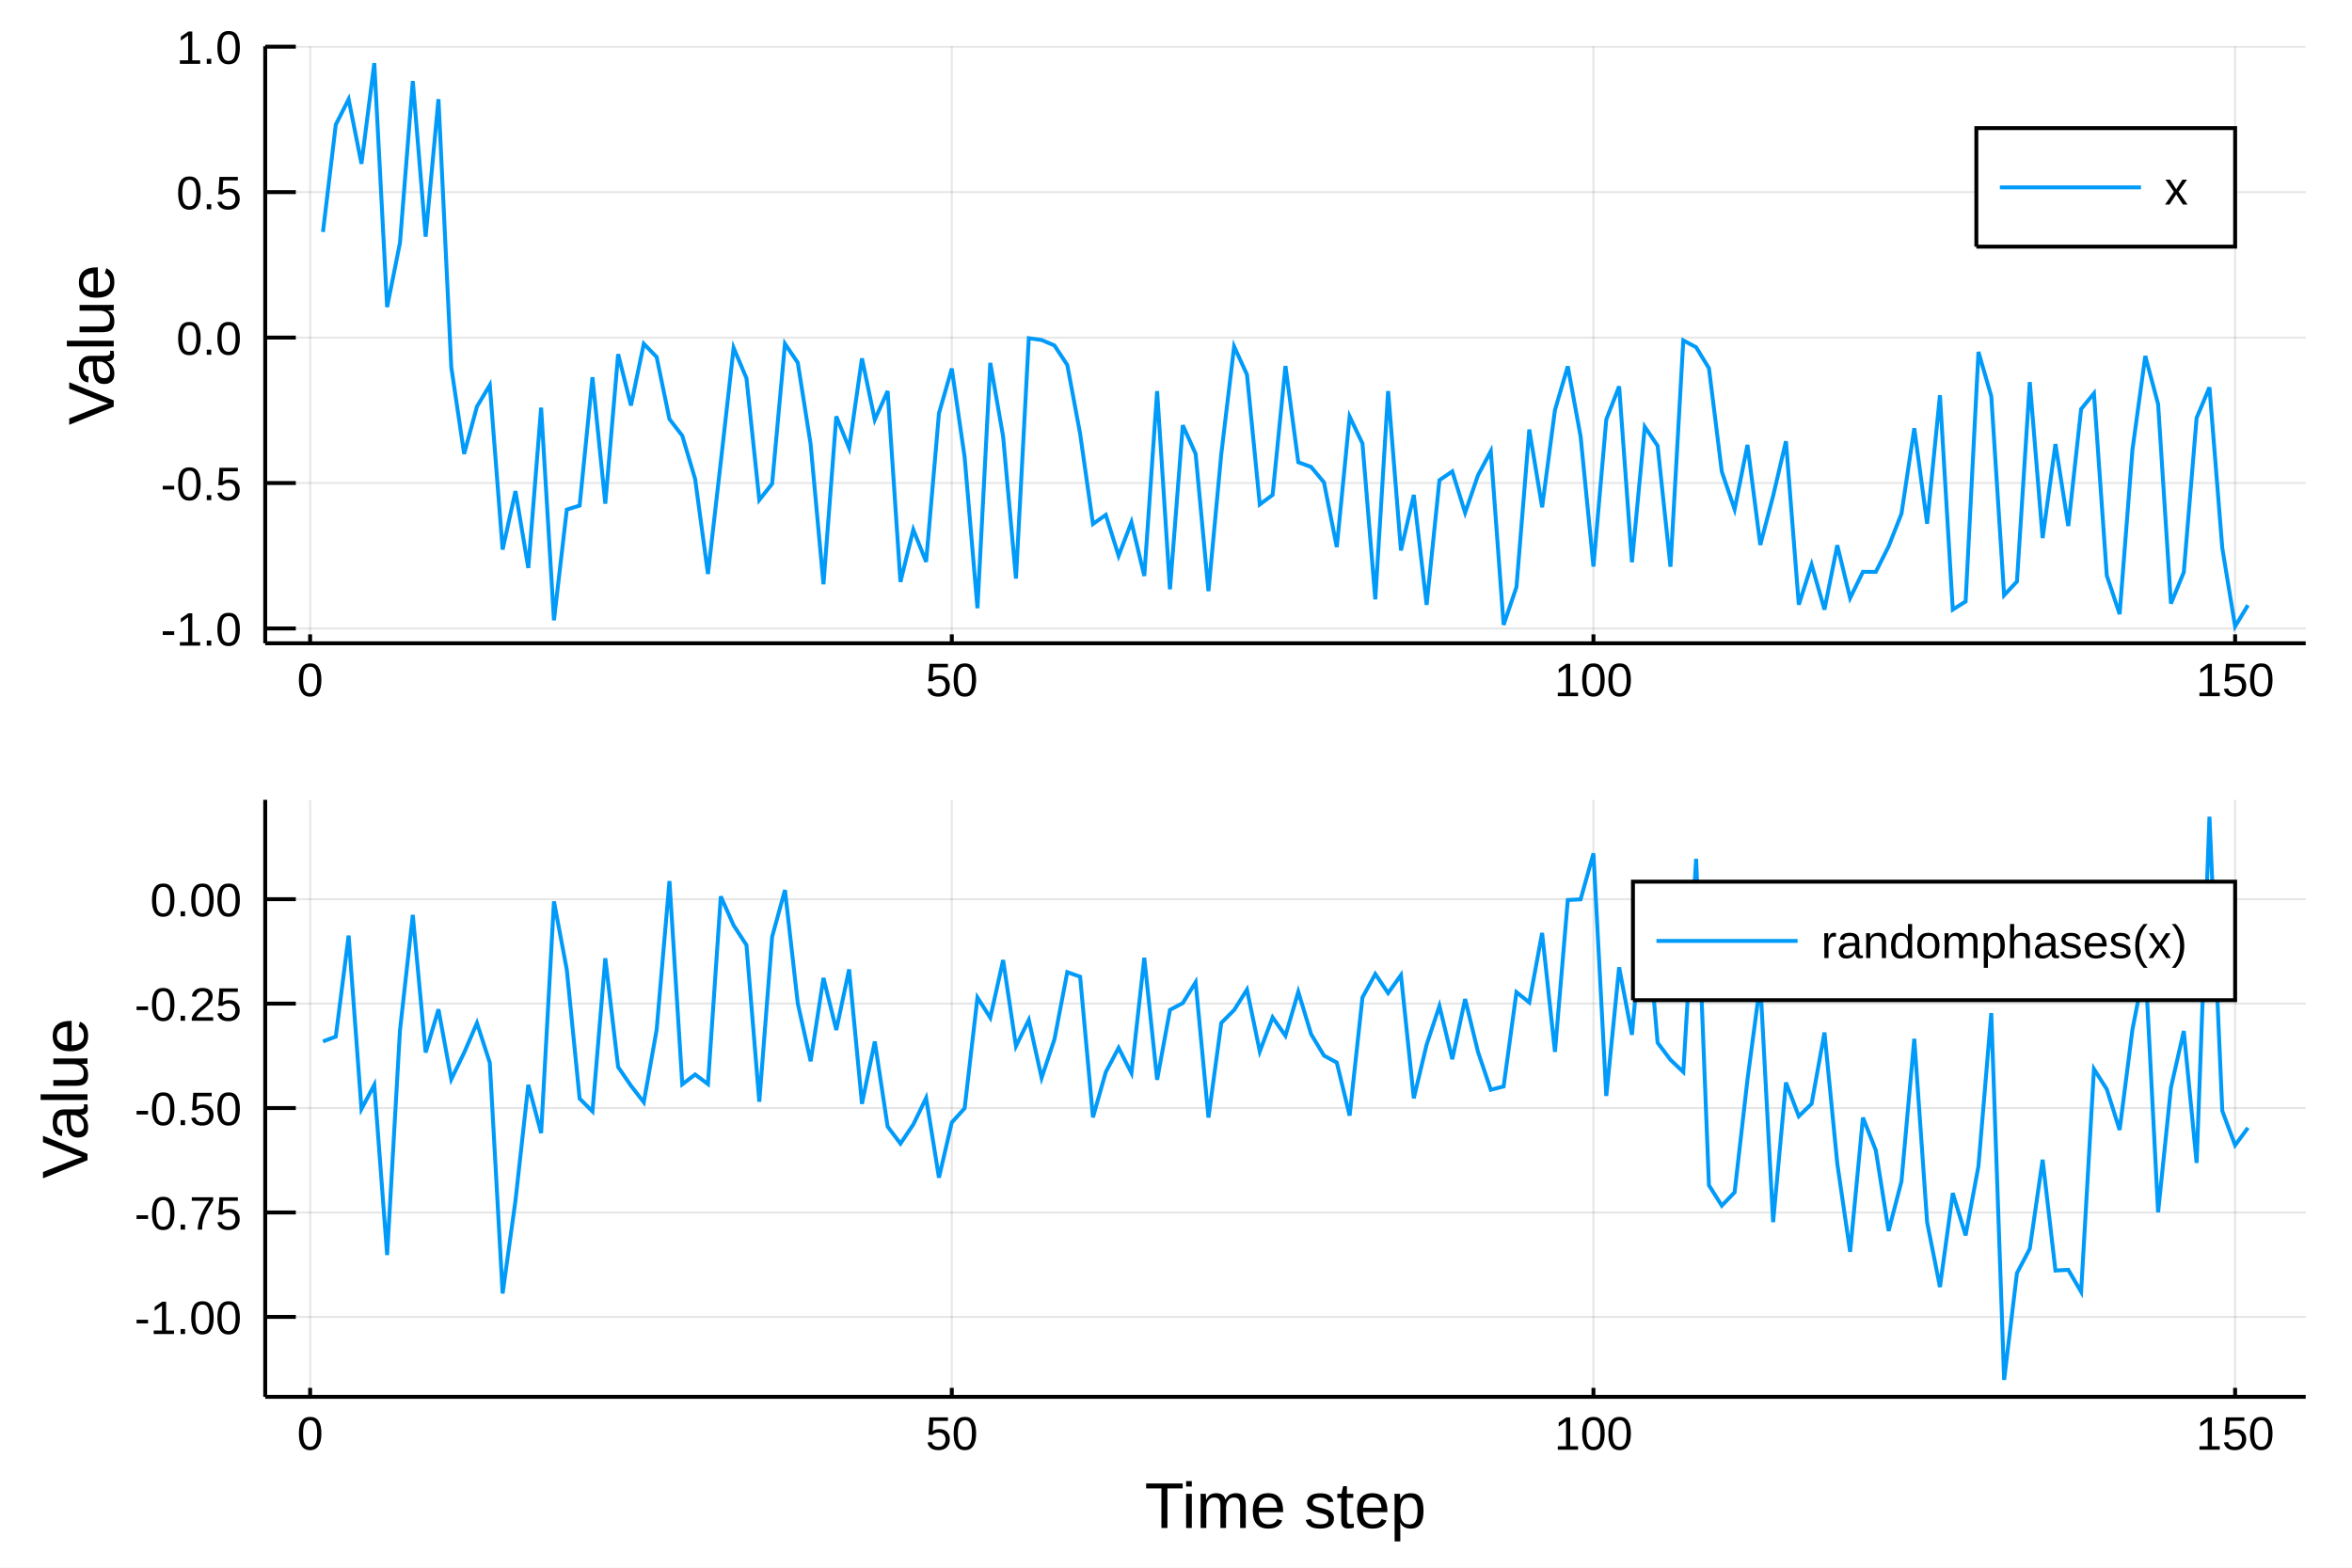
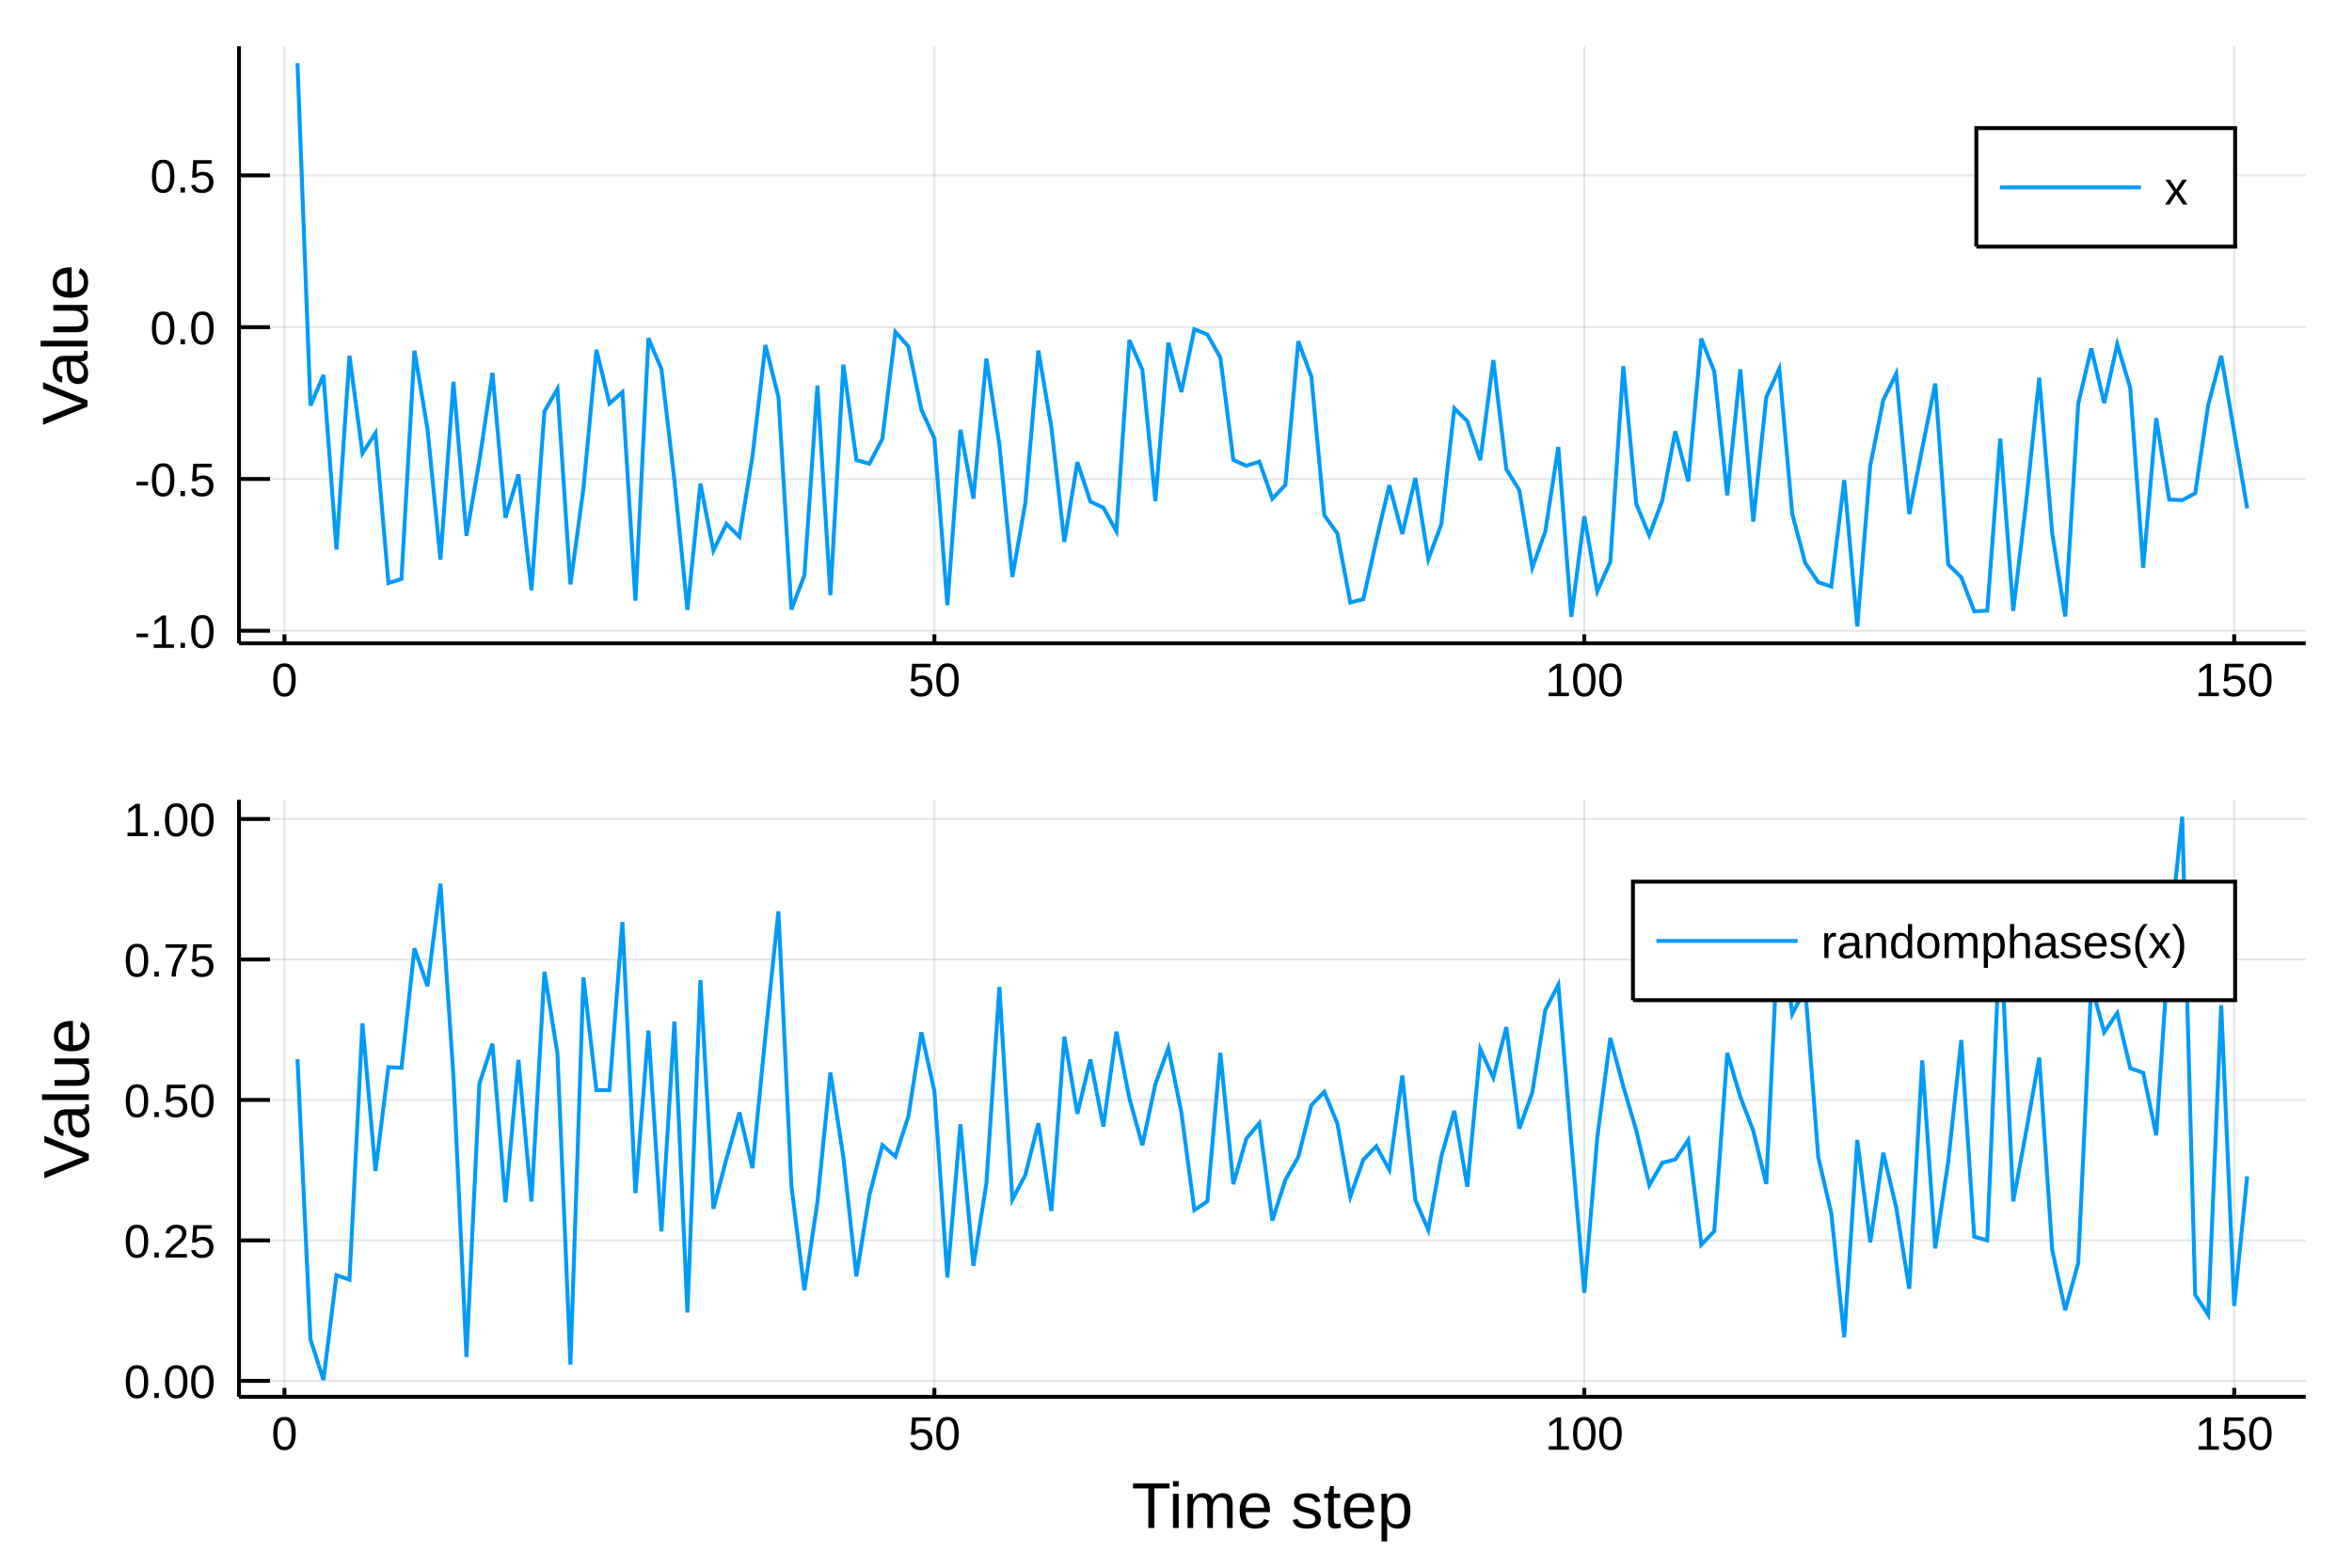
<svg xmlns="http://www.w3.org/2000/svg" width="600" height="400" viewBox="0 0 2400 1600">
  <defs>
-     <clipPath id="clip0300">
+     <clipPath id="clip2800">
      <rect x="0" y="0" width="2400" height="1600" />
    </clipPath>
  </defs>
-   <path clip-path="url(#clip0300)" d=" M0 1600 L2400 1600 L2400 0 L0 0  Z   " fill="#ffffff" fill-rule="evenodd" fill-opacity="1" />
+   <path clip-path="url(#clip2800)" d=" M0 1600 L2400 1600 L2400 0 L0 0  Z   " fill="#ffffff" fill-rule="evenodd" fill-opacity="1" />
  <defs>
-     <clipPath id="clip0301">
+     <clipPath id="clip2801">
      <rect x="480" y="0" width="1681" height="1600" />
    </clipPath>
  </defs>
-   <path clip-path="url(#clip0300)" d=" M270.627 656.547 L2352.76 656.547 L2352.76 47.244 L270.627 47.244  Z   " fill="#ffffff" fill-rule="evenodd" fill-opacity="1" />
+   <path clip-path="url(#clip2800)" d=" M243.864 656.547 L2352.76 656.547 L2352.76 47.244 L243.864 47.244  Z   " fill="#ffffff" fill-rule="evenodd" fill-opacity="1" />
  <defs>
-     <clipPath id="clip0302">
-       <rect x="270" y="47" width="2083" height="610" />
+     <clipPath id="clip2802">
+       <rect x="243" y="47" width="2110" height="610" />
    </clipPath>
  </defs>
-   <polyline clip-path="url(#clip0302)" style="stroke:#000000; stroke-width:2; stroke-opacity:0.1; fill:none" points="   316.46,656.547 316.46,47.244    " />
-   <polyline clip-path="url(#clip0302)" style="stroke:#000000; stroke-width:2; stroke-opacity:0.1; fill:none" points="   971.217,656.547 971.217,47.244    " />
-   <polyline clip-path="url(#clip0302)" style="stroke:#000000; stroke-width:2; stroke-opacity:0.1; fill:none" points="   1625.97,656.547 1625.97,47.244    " />
-   <polyline clip-path="url(#clip0302)" style="stroke:#000000; stroke-width:2; stroke-opacity:0.1; fill:none" points="   2280.73,656.547 2280.73,47.244    " />
-   <polyline clip-path="url(#clip0302)" style="stroke:#000000; stroke-width:2; stroke-opacity:0.1; fill:none" points="   270.627,641.427 2352.76,641.427    " />
-   <polyline clip-path="url(#clip0302)" style="stroke:#000000; stroke-width:2; stroke-opacity:0.1; fill:none" points="   270.627,492.981 2352.76,492.981    " />
-   <polyline clip-path="url(#clip0302)" style="stroke:#000000; stroke-width:2; stroke-opacity:0.1; fill:none" points="   270.627,344.535 2352.76,344.535    " />
-   <polyline clip-path="url(#clip0302)" style="stroke:#000000; stroke-width:2; stroke-opacity:0.1; fill:none" points="   270.627,196.089 2352.76,196.089    " />
-   <polyline clip-path="url(#clip0302)" style="stroke:#000000; stroke-width:2; stroke-opacity:0.1; fill:none" points="   270.627,47.643 2352.76,47.643    " />
-   <polyline clip-path="url(#clip0300)" style="stroke:#000000; stroke-width:4; stroke-opacity:1; fill:none" points="   270.627,656.547 2352.76,656.547    " />
-   <polyline clip-path="url(#clip0300)" style="stroke:#000000; stroke-width:4; stroke-opacity:1; fill:none" points="   270.627,656.547 270.627,47.244    " />
-   <polyline clip-path="url(#clip0300)" style="stroke:#000000; stroke-width:4; stroke-opacity:1; fill:none" points="   316.46,656.547 316.46,647.407    " />
-   <polyline clip-path="url(#clip0300)" style="stroke:#000000; stroke-width:4; stroke-opacity:1; fill:none" points="   971.217,656.547 971.217,647.407    " />
-   <polyline clip-path="url(#clip0300)" style="stroke:#000000; stroke-width:4; stroke-opacity:1; fill:none" points="   1625.97,656.547 1625.97,647.407    " />
-   <polyline clip-path="url(#clip0300)" style="stroke:#000000; stroke-width:4; stroke-opacity:1; fill:none" points="   2280.73,656.547 2280.73,647.407    " />
-   <polyline clip-path="url(#clip0300)" style="stroke:#000000; stroke-width:4; stroke-opacity:1; fill:none" points="   270.627,641.427 301.858,641.427    " />
-   <polyline clip-path="url(#clip0300)" style="stroke:#000000; stroke-width:4; stroke-opacity:1; fill:none" points="   270.627,492.981 301.858,492.981    " />
-   <polyline clip-path="url(#clip0300)" style="stroke:#000000; stroke-width:4; stroke-opacity:1; fill:none" points="   270.627,344.535 301.858,344.535    " />
-   <polyline clip-path="url(#clip0300)" style="stroke:#000000; stroke-width:4; stroke-opacity:1; fill:none" points="   270.627,196.089 301.858,196.089    " />
-   <polyline clip-path="url(#clip0300)" style="stroke:#000000; stroke-width:4; stroke-opacity:1; fill:none" points="   270.627,47.643 301.858,47.643    " />
-   <g clip-path="url(#clip0300)">
-     <text style="fill:#000000; fill-opacity:1; font-family:Arial,Helvetica Neue,Helvetica,sans-serif; font-size:48px; text-anchor:middle;" transform="rotate(0, 316.46, 710.547)" x="316.46" y="710.547">0</text>
+   <polyline clip-path="url(#clip2802)" style="stroke:#000000; stroke-width:2; stroke-opacity:0.1; fill:none" points="   290.286,656.547 290.286,47.244    " />
+   <polyline clip-path="url(#clip2802)" style="stroke:#000000; stroke-width:2; stroke-opacity:0.1; fill:none" points="   953.46,656.547 953.46,47.244    " />
+   <polyline clip-path="url(#clip2802)" style="stroke:#000000; stroke-width:2; stroke-opacity:0.1; fill:none" points="   1616.63,656.547 1616.63,47.244    " />
+   <polyline clip-path="url(#clip2802)" style="stroke:#000000; stroke-width:2; stroke-opacity:0.1; fill:none" points="   2279.81,656.547 2279.81,47.244    " />
+   <polyline clip-path="url(#clip2802)" style="stroke:#000000; stroke-width:2; stroke-opacity:0.1; fill:none" points="   243.864,643.757 2352.76,643.757    " />
+   <polyline clip-path="url(#clip2802)" style="stroke:#000000; stroke-width:2; stroke-opacity:0.1; fill:none" points="   243.864,488.837 2352.76,488.837    " />
+   <polyline clip-path="url(#clip2802)" style="stroke:#000000; stroke-width:2; stroke-opacity:0.1; fill:none" points="   243.864,333.916 2352.76,333.916    " />
+   <polyline clip-path="url(#clip2802)" style="stroke:#000000; stroke-width:2; stroke-opacity:0.1; fill:none" points="   243.864,178.995 2352.76,178.995    " />
+   <polyline clip-path="url(#clip2800)" style="stroke:#000000; stroke-width:4; stroke-opacity:1; fill:none" points="   243.864,656.547 2352.76,656.547    " />
+   <polyline clip-path="url(#clip2800)" style="stroke:#000000; stroke-width:4; stroke-opacity:1; fill:none" points="   243.864,656.547 243.864,47.244    " />
+   <polyline clip-path="url(#clip2800)" style="stroke:#000000; stroke-width:4; stroke-opacity:1; fill:none" points="   290.286,656.547 290.286,647.407    " />
+   <polyline clip-path="url(#clip2800)" style="stroke:#000000; stroke-width:4; stroke-opacity:1; fill:none" points="   953.46,656.547 953.46,647.407    " />
+   <polyline clip-path="url(#clip2800)" style="stroke:#000000; stroke-width:4; stroke-opacity:1; fill:none" points="   1616.63,656.547 1616.63,647.407    " />
+   <polyline clip-path="url(#clip2800)" style="stroke:#000000; stroke-width:4; stroke-opacity:1; fill:none" points="   2279.81,656.547 2279.81,647.407    " />
+   <polyline clip-path="url(#clip2800)" style="stroke:#000000; stroke-width:4; stroke-opacity:1; fill:none" points="   243.864,643.757 275.498,643.757    " />
+   <polyline clip-path="url(#clip2800)" style="stroke:#000000; stroke-width:4; stroke-opacity:1; fill:none" points="   243.864,488.837 275.498,488.837    " />
+   <polyline clip-path="url(#clip2800)" style="stroke:#000000; stroke-width:4; stroke-opacity:1; fill:none" points="   243.864,333.916 275.498,333.916    " />
+   <polyline clip-path="url(#clip2800)" style="stroke:#000000; stroke-width:4; stroke-opacity:1; fill:none" points="   243.864,178.995 275.498,178.995    " />
+   <g clip-path="url(#clip2800)">
+     <text style="fill:#000000; fill-opacity:1; font-family:Arial,Helvetica Neue,Helvetica,sans-serif; font-size:48px; text-anchor:middle;" transform="rotate(0, 290.286, 710.547)" x="290.286" y="710.547">0</text>
  </g>
-   <g clip-path="url(#clip0300)">
-     <text style="fill:#000000; fill-opacity:1; font-family:Arial,Helvetica Neue,Helvetica,sans-serif; font-size:48px; text-anchor:middle;" transform="rotate(0, 971.217, 710.547)" x="971.217" y="710.547">50</text>
+   <g clip-path="url(#clip2800)">
+     <text style="fill:#000000; fill-opacity:1; font-family:Arial,Helvetica Neue,Helvetica,sans-serif; font-size:48px; text-anchor:middle;" transform="rotate(0, 953.46, 710.547)" x="953.46" y="710.547">50</text>
  </g>
-   <g clip-path="url(#clip0300)">
-     <text style="fill:#000000; fill-opacity:1; font-family:Arial,Helvetica Neue,Helvetica,sans-serif; font-size:48px; text-anchor:middle;" transform="rotate(0, 1625.97, 710.547)" x="1625.97" y="710.547">100</text>
+   <g clip-path="url(#clip2800)">
+     <text style="fill:#000000; fill-opacity:1; font-family:Arial,Helvetica Neue,Helvetica,sans-serif; font-size:48px; text-anchor:middle;" transform="rotate(0, 1616.63, 710.547)" x="1616.63" y="710.547">100</text>
  </g>
-   <g clip-path="url(#clip0300)">
-     <text style="fill:#000000; fill-opacity:1; font-family:Arial,Helvetica Neue,Helvetica,sans-serif; font-size:48px; text-anchor:middle;" transform="rotate(0, 2280.73, 710.547)" x="2280.73" y="710.547">150</text>
+   <g clip-path="url(#clip2800)">
+     <text style="fill:#000000; fill-opacity:1; font-family:Arial,Helvetica Neue,Helvetica,sans-serif; font-size:48px; text-anchor:middle;" transform="rotate(0, 2279.81, 710.547)" x="2279.81" y="710.547">150</text>
  </g>
-   <g clip-path="url(#clip0300)">
-     <text style="fill:#000000; fill-opacity:1; font-family:Arial,Helvetica Neue,Helvetica,sans-serif; font-size:48px; text-anchor:end;" transform="rotate(0, 246.627, 658.927)" x="246.627" y="658.927">-1.0</text>
+   <g clip-path="url(#clip2800)">
+     <text style="fill:#000000; fill-opacity:1; font-family:Arial,Helvetica Neue,Helvetica,sans-serif; font-size:48px; text-anchor:end;" transform="rotate(0, 219.864, 661.257)" x="219.864" y="661.257">-1.0</text>
  </g>
-   <g clip-path="url(#clip0300)">
-     <text style="fill:#000000; fill-opacity:1; font-family:Arial,Helvetica Neue,Helvetica,sans-serif; font-size:48px; text-anchor:end;" transform="rotate(0, 246.627, 510.481)" x="246.627" y="510.481">-0.5</text>
+   <g clip-path="url(#clip2800)">
+     <text style="fill:#000000; fill-opacity:1; font-family:Arial,Helvetica Neue,Helvetica,sans-serif; font-size:48px; text-anchor:end;" transform="rotate(0, 219.864, 506.337)" x="219.864" y="506.337">-0.5</text>
  </g>
-   <g clip-path="url(#clip0300)">
-     <text style="fill:#000000; fill-opacity:1; font-family:Arial,Helvetica Neue,Helvetica,sans-serif; font-size:48px; text-anchor:end;" transform="rotate(0, 246.627, 362.035)" x="246.627" y="362.035">0.0</text>
+   <g clip-path="url(#clip2800)">
+     <text style="fill:#000000; fill-opacity:1; font-family:Arial,Helvetica Neue,Helvetica,sans-serif; font-size:48px; text-anchor:end;" transform="rotate(0, 219.864, 351.416)" x="219.864" y="351.416">0.0</text>
  </g>
-   <g clip-path="url(#clip0300)">
-     <text style="fill:#000000; fill-opacity:1; font-family:Arial,Helvetica Neue,Helvetica,sans-serif; font-size:48px; text-anchor:end;" transform="rotate(0, 246.627, 213.589)" x="246.627" y="213.589">0.5</text>
+   <g clip-path="url(#clip2800)">
+     <text style="fill:#000000; fill-opacity:1; font-family:Arial,Helvetica Neue,Helvetica,sans-serif; font-size:48px; text-anchor:end;" transform="rotate(0, 219.864, 196.495)" x="219.864" y="196.495">0.5</text>
  </g>
-   <g clip-path="url(#clip0300)">
-     <text style="fill:#000000; fill-opacity:1; font-family:Arial,Helvetica Neue,Helvetica,sans-serif; font-size:48px; text-anchor:end;" transform="rotate(0, 246.627, 65.1426)" x="246.627" y="65.143">1.0</text>
+   <g clip-path="url(#clip2800)">
+     <text style="fill:#000000; fill-opacity:1; font-family:Arial,Helvetica Neue,Helvetica,sans-serif; font-size:66px; text-anchor:middle;" transform="rotate(-90, 89.2861, 351.895)" x="89.286" y="351.895">Value</text>
  </g>
-   <g clip-path="url(#clip0300)">
-     <text style="fill:#000000; fill-opacity:1; font-family:Arial,Helvetica Neue,Helvetica,sans-serif; font-size:66px; text-anchor:middle;" transform="rotate(-90, 116.048, 351.895)" x="116.048" y="351.895">Value</text>
-   </g>
-   <polyline clip-path="url(#clip0302)" style="stroke:#009af9; stroke-width:4; stroke-opacity:1; fill:none" points="   329.555,236.787 342.65,127.197 355.745,101.28 368.84,167.183 381.935,64.489 395.03,313.411 408.126,247.904 421.221,82.701 434.316,241.549 447.411,101.232    460.506,374.798 473.601,463.272 486.697,414.911 499.792,393.103 512.887,560.914 525.982,501.238 539.077,579.697 552.172,416.044 565.267,633.061 578.363,520.08    591.458,516.012 604.553,385.043 617.648,514.035 630.743,361.478 643.838,413.87 656.934,350.872 670.029,364.352 683.124,427.734 696.219,444.702 709.314,488.882    722.409,585.794 735.504,471.479 748.6,355.007 761.695,386.086 774.79,510.301 787.885,493.697 800.98,350.824 814.075,370.194 827.171,453.401 840.266,596.335    853.361,424.972 866.456,457.348 879.551,365.803 892.646,428.426 905.741,399.104 918.837,593.893 931.932,540.558 945.027,573.431 958.122,421.927 971.217,376.155    984.312,466.569 997.408,620.755 1010.5,370.37 1023.6,445.552 1036.69,590.486 1049.79,345.195 1062.88,347.008 1075.98,352.589 1089.07,372.486 1102.17,442.676    1115.26,534.772 1128.36,525.497 1141.45,567.278 1154.55,532.866 1167.64,587.807 1180.74,399.191 1193.83,601.452 1206.93,434.012 1220.03,463.185 1233.12,603.343    1246.22,463.198 1259.31,353.652 1272.41,382.329 1285.5,514.833 1298.6,505.071 1311.69,373.525 1324.79,471.78 1337.88,476.581 1350.98,492.283 1364.07,558.364    1377.17,425.067 1390.26,452.668 1403.36,611.672 1416.45,399.142 1429.55,561.8 1442.64,505.135 1455.74,617.347 1468.83,490.052 1481.93,481.124 1495.02,523.366    1508.12,485.149 1521.21,460.503 1534.31,637.724 1547.4,599.185 1560.5,438.381 1573.59,517.714 1586.69,418.485 1599.78,373.886 1612.88,445.562 1625.97,578.226    1639.07,428.171 1652.17,394.351 1665.26,573.82 1678.36,435.591 1691.45,454.983 1704.55,578.431 1717.64,347.397 1730.74,354.397 1743.83,375.833 1756.93,481.307    1770.02,519.862 1783.12,454.078 1796.21,556.155 1809.31,506.108 1822.4,450.335 1835.5,617.16 1848.59,576.225 1861.69,622.149 1874.78,556.497 1887.88,610.371    1900.97,583.584 1914.07,583.686 1927.16,557.598 1940.26,524.337 1953.35,437.102 1966.45,534.536 1979.54,403.408 1992.64,622.156 2005.73,613.876 2018.83,359.161    2031.92,404.38 2045.02,607.525 2058.11,593.468 2071.21,389.953 2084.31,549.179 2097.4,453.191 2110.5,536.874 2123.59,417.497 2136.69,401.492 2149.78,587.43    2162.88,626.77 2175.97,459.001 2189.07,363.276 2202.16,412.529 2215.26,616.025 2228.35,584.033 2241.45,426.502 2254.54,395.364 2267.64,559.328 2280.73,639.302    2293.83,617.617    " />
-   <path clip-path="url(#clip0300)" d=" M2016.69 251.724 L2280.76 251.724 L2280.76 130.764 L2016.69 130.764  Z   " fill="#ffffff" fill-rule="evenodd" fill-opacity="1" />
-   <polyline clip-path="url(#clip0300)" style="stroke:#000000; stroke-width:4; stroke-opacity:1; fill:none" points="   2016.69,251.724 2280.76,251.724 2280.76,130.764 2016.69,130.764 2016.69,251.724    " />
-   <polyline clip-path="url(#clip0300)" style="stroke:#009af9; stroke-width:4; stroke-opacity:1; fill:none" points="   2040.69,191.244 2184.69,191.244    " />
-   <g clip-path="url(#clip0300)">
+   <polyline clip-path="url(#clip2802)" style="stroke:#009af9; stroke-width:4; stroke-opacity:1; fill:none" points="   303.55,64.489 316.813,413.953 330.077,382.793 343.34,560.923 356.604,363.084 369.867,462.565 383.131,442.003 396.394,595.12 409.658,590.915 422.921,357.965    436.184,437.623 449.448,571.135 462.711,389.693 475.975,546.857 489.238,469.889 502.502,380.584 515.765,528.504 529.029,484.239 542.292,602.351 555.556,419.848    568.819,396.94 582.083,596.494 595.346,498.558 608.61,357.029 621.873,411.849 635.137,400.267 648.4,613.087 661.663,345.16 674.927,376.687 688.19,490.235    701.454,622.441 714.717,493.627 727.981,561.914 741.244,534.733 754.508,547.819 767.771,466.188 781.035,352.156 794.298,405.102 807.562,622.084 820.825,587.165    834.089,393.466 847.352,607.408 860.616,372.134 873.879,469.538 887.142,473.259 900.406,447.798 913.669,338.739 926.933,353.697 940.196,418.063 953.46,447.545    966.723,617.69 979.987,438.56 993.25,508.952 1006.51,365.953 1019.78,453.814 1033.04,588.832 1046.3,513.05 1059.57,357.685 1072.83,435.988 1086.09,552.962    1099.36,471.654 1112.62,511.923 1125.88,518.128 1139.15,542.215 1152.41,347.044 1165.68,377.524 1178.94,511.366 1192.2,349.681 1205.47,400.08 1218.73,336.036    1231.99,341.409 1245.26,364.864 1258.52,469.442 1271.78,475.376 1285.05,471.141 1298.31,508.978 1311.57,494.996 1324.84,348.258 1338.1,384.327 1351.36,525.964    1364.63,544.407 1377.89,614.919 1391.15,611.562 1404.42,551.547 1417.68,495.134 1430.94,544.952 1444.21,487.837 1457.47,570.674 1470.74,535 1484,416.766    1497.26,429.879 1510.53,469.529 1523.79,367.546 1537.05,478.859 1550.32,500.243 1563.58,579.343 1576.84,542.478 1590.11,456.131 1603.37,629.655 1616.63,526.925    1629.9,603.411 1643.16,573.338 1656.42,373.763 1669.69,514.454 1682.95,546.461 1696.21,510.767 1709.48,440.168 1722.74,491.38 1736,345.557 1749.27,379.259    1762.53,505.519 1775.79,377.044 1789.06,532.351 1802.32,405.351 1815.59,376.453 1828.85,524.605 1842.11,574.618 1855.38,594.278 1868.64,598.628 1881.9,490.041    1895.17,639.302 1908.43,475.24 1921.69,408.369 1934.96,381.331 1948.22,524.669 1961.48,457.675 1974.75,391.409 1988.01,576.064 2001.27,589.141 2014.54,623.917    2027.8,623.311 2041.06,447.625 2054.33,623.487 2067.59,511.8 2080.85,385.459 2094.12,544.404 2107.38,629.251 2120.65,411.928 2133.91,355.641 2147.17,411.39    2160.44,351.424 2173.7,395.84 2186.96,579.496 2200.23,426.836 2213.49,509.807 2226.75,510.514 2240.02,503.395 2253.28,413.329 2266.54,363.197 2279.81,441.341    2293.07,518.946    " />
+   <path clip-path="url(#clip2800)" d=" M2016.69 251.724 L2280.76 251.724 L2280.76 130.764 L2016.69 130.764  Z   " fill="#ffffff" fill-rule="evenodd" fill-opacity="1" />
+   <polyline clip-path="url(#clip2800)" style="stroke:#000000; stroke-width:4; stroke-opacity:1; fill:none" points="   2016.69,251.724 2280.76,251.724 2280.76,130.764 2016.69,130.764 2016.69,251.724    " />
+   <polyline clip-path="url(#clip2800)" style="stroke:#009af9; stroke-width:4; stroke-opacity:1; fill:none" points="   2040.69,191.244 2184.69,191.244    " />
+   <g clip-path="url(#clip2800)">
    <text style="fill:#000000; fill-opacity:1; font-family:Arial,Helvetica Neue,Helvetica,sans-serif; font-size:48px; text-anchor:start;" transform="rotate(0, 2208.69, 208.744)" x="2208.69" y="208.744">x</text>
  </g>
-   <path clip-path="url(#clip0300)" d=" M270.627 1425.62 L2352.76 1425.62 L2352.76 816.316 L270.627 816.316  Z   " fill="#ffffff" fill-rule="evenodd" fill-opacity="1" />
+   <path clip-path="url(#clip2800)" d=" M243.864 1425.62 L2352.76 1425.62 L2352.76 816.316 L243.864 816.316  Z   " fill="#ffffff" fill-rule="evenodd" fill-opacity="1" />
  <defs>
-     <clipPath id="clip0303">
-       <rect x="270" y="816" width="2083" height="610" />
+     <clipPath id="clip2803">
+       <rect x="243" y="816" width="2110" height="610" />
    </clipPath>
  </defs>
-   <polyline clip-path="url(#clip0303)" style="stroke:#000000; stroke-width:2; stroke-opacity:0.1; fill:none" points="   316.46,1425.62 316.46,816.316    " />
-   <polyline clip-path="url(#clip0303)" style="stroke:#000000; stroke-width:2; stroke-opacity:0.1; fill:none" points="   971.217,1425.62 971.217,816.316    " />
-   <polyline clip-path="url(#clip0303)" style="stroke:#000000; stroke-width:2; stroke-opacity:0.1; fill:none" points="   1625.97,1425.62 1625.97,816.316    " />
-   <polyline clip-path="url(#clip0303)" style="stroke:#000000; stroke-width:2; stroke-opacity:0.1; fill:none" points="   2280.73,1425.62 2280.73,816.316    " />
-   <polyline clip-path="url(#clip0303)" style="stroke:#000000; stroke-width:2; stroke-opacity:0.1; fill:none" points="   270.627,1344.04 2352.76,1344.04    " />
-   <polyline clip-path="url(#clip0303)" style="stroke:#000000; stroke-width:2; stroke-opacity:0.1; fill:none" points="   270.627,1237.46 2352.76,1237.46    " />
-   <polyline clip-path="url(#clip0303)" style="stroke:#000000; stroke-width:2; stroke-opacity:0.1; fill:none" points="   270.627,1130.88 2352.76,1130.88    " />
-   <polyline clip-path="url(#clip0303)" style="stroke:#000000; stroke-width:2; stroke-opacity:0.1; fill:none" points="   270.627,1024.3 2352.76,1024.3    " />
-   <polyline clip-path="url(#clip0303)" style="stroke:#000000; stroke-width:2; stroke-opacity:0.1; fill:none" points="   270.627,917.725 2352.76,917.725    " />
-   <polyline clip-path="url(#clip0300)" style="stroke:#000000; stroke-width:4; stroke-opacity:1; fill:none" points="   270.627,1425.62 2352.76,1425.62    " />
-   <polyline clip-path="url(#clip0300)" style="stroke:#000000; stroke-width:4; stroke-opacity:1; fill:none" points="   270.627,1425.62 270.627,816.316    " />
-   <polyline clip-path="url(#clip0300)" style="stroke:#000000; stroke-width:4; stroke-opacity:1; fill:none" points="   316.46,1425.62 316.46,1416.48    " />
-   <polyline clip-path="url(#clip0300)" style="stroke:#000000; stroke-width:4; stroke-opacity:1; fill:none" points="   971.217,1425.62 971.217,1416.48    " />
-   <polyline clip-path="url(#clip0300)" style="stroke:#000000; stroke-width:4; stroke-opacity:1; fill:none" points="   1625.97,1425.62 1625.97,1416.48    " />
-   <polyline clip-path="url(#clip0300)" style="stroke:#000000; stroke-width:4; stroke-opacity:1; fill:none" points="   2280.73,1425.62 2280.73,1416.48    " />
-   <polyline clip-path="url(#clip0300)" style="stroke:#000000; stroke-width:4; stroke-opacity:1; fill:none" points="   270.627,1344.04 301.858,1344.04    " />
-   <polyline clip-path="url(#clip0300)" style="stroke:#000000; stroke-width:4; stroke-opacity:1; fill:none" points="   270.627,1237.46 301.858,1237.46    " />
-   <polyline clip-path="url(#clip0300)" style="stroke:#000000; stroke-width:4; stroke-opacity:1; fill:none" points="   270.627,1130.88 301.858,1130.88    " />
-   <polyline clip-path="url(#clip0300)" style="stroke:#000000; stroke-width:4; stroke-opacity:1; fill:none" points="   270.627,1024.3 301.858,1024.3    " />
-   <polyline clip-path="url(#clip0300)" style="stroke:#000000; stroke-width:4; stroke-opacity:1; fill:none" points="   270.627,917.725 301.858,917.725    " />
-   <g clip-path="url(#clip0300)">
-     <text style="fill:#000000; fill-opacity:1; font-family:Arial,Helvetica Neue,Helvetica,sans-serif; font-size:48px; text-anchor:middle;" transform="rotate(0, 316.46, 1479.62)" x="316.46" y="1479.62">0</text>
+   <polyline clip-path="url(#clip2803)" style="stroke:#000000; stroke-width:2; stroke-opacity:0.1; fill:none" points="   290.286,1425.62 290.286,816.316    " />
+   <polyline clip-path="url(#clip2803)" style="stroke:#000000; stroke-width:2; stroke-opacity:0.1; fill:none" points="   953.46,1425.62 953.46,816.316    " />
+   <polyline clip-path="url(#clip2803)" style="stroke:#000000; stroke-width:2; stroke-opacity:0.1; fill:none" points="   1616.63,1425.62 1616.63,816.316    " />
+   <polyline clip-path="url(#clip2803)" style="stroke:#000000; stroke-width:2; stroke-opacity:0.1; fill:none" points="   2279.81,1425.62 2279.81,816.316    " />
+   <polyline clip-path="url(#clip2803)" style="stroke:#000000; stroke-width:2; stroke-opacity:0.1; fill:none" points="   243.864,1409.33 2352.76,1409.33    " />
+   <polyline clip-path="url(#clip2803)" style="stroke:#000000; stroke-width:2; stroke-opacity:0.1; fill:none" points="   243.864,1265.96 2352.76,1265.96    " />
+   <polyline clip-path="url(#clip2803)" style="stroke:#000000; stroke-width:2; stroke-opacity:0.1; fill:none" points="   243.864,1122.6 2352.76,1122.6    " />
+   <polyline clip-path="url(#clip2803)" style="stroke:#000000; stroke-width:2; stroke-opacity:0.1; fill:none" points="   243.864,979.236 2352.76,979.236    " />
+   <polyline clip-path="url(#clip2803)" style="stroke:#000000; stroke-width:2; stroke-opacity:0.1; fill:none" points="   243.864,835.872 2352.76,835.872    " />
+   <polyline clip-path="url(#clip2800)" style="stroke:#000000; stroke-width:4; stroke-opacity:1; fill:none" points="   243.864,1425.62 2352.76,1425.62    " />
+   <polyline clip-path="url(#clip2800)" style="stroke:#000000; stroke-width:4; stroke-opacity:1; fill:none" points="   243.864,1425.62 243.864,816.316    " />
+   <polyline clip-path="url(#clip2800)" style="stroke:#000000; stroke-width:4; stroke-opacity:1; fill:none" points="   290.286,1425.62 290.286,1416.48    " />
+   <polyline clip-path="url(#clip2800)" style="stroke:#000000; stroke-width:4; stroke-opacity:1; fill:none" points="   953.46,1425.62 953.46,1416.48    " />
+   <polyline clip-path="url(#clip2800)" style="stroke:#000000; stroke-width:4; stroke-opacity:1; fill:none" points="   1616.63,1425.62 1616.63,1416.48    " />
+   <polyline clip-path="url(#clip2800)" style="stroke:#000000; stroke-width:4; stroke-opacity:1; fill:none" points="   2279.81,1425.62 2279.81,1416.48    " />
+   <polyline clip-path="url(#clip2800)" style="stroke:#000000; stroke-width:4; stroke-opacity:1; fill:none" points="   243.864,1409.33 275.498,1409.33    " />
+   <polyline clip-path="url(#clip2800)" style="stroke:#000000; stroke-width:4; stroke-opacity:1; fill:none" points="   243.864,1265.96 275.498,1265.96    " />
+   <polyline clip-path="url(#clip2800)" style="stroke:#000000; stroke-width:4; stroke-opacity:1; fill:none" points="   243.864,1122.6 275.498,1122.6    " />
+   <polyline clip-path="url(#clip2800)" style="stroke:#000000; stroke-width:4; stroke-opacity:1; fill:none" points="   243.864,979.236 275.498,979.236    " />
+   <polyline clip-path="url(#clip2800)" style="stroke:#000000; stroke-width:4; stroke-opacity:1; fill:none" points="   243.864,835.872 275.498,835.872    " />
+   <g clip-path="url(#clip2800)">
+     <text style="fill:#000000; fill-opacity:1; font-family:Arial,Helvetica Neue,Helvetica,sans-serif; font-size:48px; text-anchor:middle;" transform="rotate(0, 290.286, 1479.62)" x="290.286" y="1479.62">0</text>
  </g>
-   <g clip-path="url(#clip0300)">
-     <text style="fill:#000000; fill-opacity:1; font-family:Arial,Helvetica Neue,Helvetica,sans-serif; font-size:48px; text-anchor:middle;" transform="rotate(0, 971.217, 1479.62)" x="971.217" y="1479.62">50</text>
+   <g clip-path="url(#clip2800)">
+     <text style="fill:#000000; fill-opacity:1; font-family:Arial,Helvetica Neue,Helvetica,sans-serif; font-size:48px; text-anchor:middle;" transform="rotate(0, 953.46, 1479.62)" x="953.46" y="1479.62">50</text>
  </g>
-   <g clip-path="url(#clip0300)">
-     <text style="fill:#000000; fill-opacity:1; font-family:Arial,Helvetica Neue,Helvetica,sans-serif; font-size:48px; text-anchor:middle;" transform="rotate(0, 1625.97, 1479.62)" x="1625.97" y="1479.62">100</text>
+   <g clip-path="url(#clip2800)">
+     <text style="fill:#000000; fill-opacity:1; font-family:Arial,Helvetica Neue,Helvetica,sans-serif; font-size:48px; text-anchor:middle;" transform="rotate(0, 1616.63, 1479.62)" x="1616.63" y="1479.62">100</text>
  </g>
-   <g clip-path="url(#clip0300)">
-     <text style="fill:#000000; fill-opacity:1; font-family:Arial,Helvetica Neue,Helvetica,sans-serif; font-size:48px; text-anchor:middle;" transform="rotate(0, 2280.73, 1479.62)" x="2280.73" y="1479.62">150</text>
+   <g clip-path="url(#clip2800)">
+     <text style="fill:#000000; fill-opacity:1; font-family:Arial,Helvetica Neue,Helvetica,sans-serif; font-size:48px; text-anchor:middle;" transform="rotate(0, 2279.81, 1479.62)" x="2279.81" y="1479.62">150</text>
  </g>
-   <g clip-path="url(#clip0300)">
-     <text style="fill:#000000; fill-opacity:1; font-family:Arial,Helvetica Neue,Helvetica,sans-serif; font-size:48px; text-anchor:end;" transform="rotate(0, 246.627, 1361.54)" x="246.627" y="1361.54">-1.00</text>
+   <g clip-path="url(#clip2800)">
+     <text style="fill:#000000; fill-opacity:1; font-family:Arial,Helvetica Neue,Helvetica,sans-serif; font-size:48px; text-anchor:end;" transform="rotate(0, 219.864, 1426.83)" x="219.864" y="1426.83">0.00</text>
  </g>
-   <g clip-path="url(#clip0300)">
-     <text style="fill:#000000; fill-opacity:1; font-family:Arial,Helvetica Neue,Helvetica,sans-serif; font-size:48px; text-anchor:end;" transform="rotate(0, 246.627, 1254.96)" x="246.627" y="1254.96">-0.75</text>
+   <g clip-path="url(#clip2800)">
+     <text style="fill:#000000; fill-opacity:1; font-family:Arial,Helvetica Neue,Helvetica,sans-serif; font-size:48px; text-anchor:end;" transform="rotate(0, 219.864, 1283.46)" x="219.864" y="1283.46">0.25</text>
  </g>
-   <g clip-path="url(#clip0300)">
-     <text style="fill:#000000; fill-opacity:1; font-family:Arial,Helvetica Neue,Helvetica,sans-serif; font-size:48px; text-anchor:end;" transform="rotate(0, 246.627, 1148.38)" x="246.627" y="1148.38">-0.50</text>
+   <g clip-path="url(#clip2800)">
+     <text style="fill:#000000; fill-opacity:1; font-family:Arial,Helvetica Neue,Helvetica,sans-serif; font-size:48px; text-anchor:end;" transform="rotate(0, 219.864, 1140.1)" x="219.864" y="1140.1">0.50</text>
  </g>
-   <g clip-path="url(#clip0300)">
-     <text style="fill:#000000; fill-opacity:1; font-family:Arial,Helvetica Neue,Helvetica,sans-serif; font-size:48px; text-anchor:end;" transform="rotate(0, 246.627, 1041.8)" x="246.627" y="1041.8">-0.25</text>
+   <g clip-path="url(#clip2800)">
+     <text style="fill:#000000; fill-opacity:1; font-family:Arial,Helvetica Neue,Helvetica,sans-serif; font-size:48px; text-anchor:end;" transform="rotate(0, 219.864, 996.736)" x="219.864" y="996.736">0.75</text>
  </g>
-   <g clip-path="url(#clip0300)">
-     <text style="fill:#000000; fill-opacity:1; font-family:Arial,Helvetica Neue,Helvetica,sans-serif; font-size:48px; text-anchor:end;" transform="rotate(0, 246.627, 935.225)" x="246.627" y="935.225">0.00</text>
+   <g clip-path="url(#clip2800)">
+     <text style="fill:#000000; fill-opacity:1; font-family:Arial,Helvetica Neue,Helvetica,sans-serif; font-size:48px; text-anchor:end;" transform="rotate(0, 219.864, 853.372)" x="219.864" y="853.372">1.00</text>
  </g>
-   <g clip-path="url(#clip0300)">
-     <text style="fill:#000000; fill-opacity:1; font-family:Arial,Helvetica Neue,Helvetica,sans-serif; font-size:66px; text-anchor:middle;" transform="rotate(0, 1311.69, 1559.48)" x="1311.69" y="1559.48">Time step</text>
+   <g clip-path="url(#clip2800)">
+     <text style="fill:#000000; fill-opacity:1; font-family:Arial,Helvetica Neue,Helvetica,sans-serif; font-size:66px; text-anchor:middle;" transform="rotate(0, 1298.31, 1559.48)" x="1298.31" y="1559.48">Time step</text>
  </g>
-   <g clip-path="url(#clip0300)">
-     <text style="fill:#000000; fill-opacity:1; font-family:Arial,Helvetica Neue,Helvetica,sans-serif; font-size:66px; text-anchor:middle;" transform="rotate(-90, 89.2861, 1120.97)" x="89.286" y="1120.97">Value</text>
+   <g clip-path="url(#clip2800)">
+     <text style="fill:#000000; fill-opacity:1; font-family:Arial,Helvetica Neue,Helvetica,sans-serif; font-size:66px; text-anchor:middle;" transform="rotate(-90, 90.6339, 1120.97)" x="90.634" y="1120.97">Value</text>
  </g>
-   <polyline clip-path="url(#clip0303)" style="stroke:#009af9; stroke-width:4; stroke-opacity:1; fill:none" points="   329.555,1062.9 342.65,1057.98 355.745,954.853 368.84,1131.87 381.935,1107.23 395.03,1280.89 408.126,1051.73 421.221,933.791 434.316,1074.21 447.411,1030.16    460.506,1101.54 473.601,1074.42 486.697,1044.1 499.792,1084.67 512.887,1320.14 525.982,1225.47 539.077,1107.19 552.172,1156.44 565.267,919.999 578.363,989.662    591.458,1121.19 604.553,1134.31 617.648,977.985 630.743,1088.99 643.838,1108.09 656.934,1124.99 670.029,1051.13 683.124,899.214 696.219,1106.66 709.314,1096.64    722.409,1106.41 735.504,914.899 748.6,944.429 761.695,964.568 774.79,1124.47 787.885,956.101 800.98,908.381 814.075,1024.13 827.171,1083.13 840.266,998.093    853.361,1051.18 866.456,989.376 879.551,1126.58 892.646,1063 905.741,1149.79 918.837,1167.17 931.932,1147.68 945.027,1120.58 958.122,1201.94 971.217,1145.59    984.312,1131.12 997.408,1018.09 1010.5,1038.69 1023.6,979.823 1036.69,1067.77 1049.79,1040.92 1062.88,1100.08 1075.98,1060.68 1089.07,992.163 1102.17,996.841    1115.26,1140.4 1128.36,1094.14 1141.45,1069.46 1154.55,1095.22 1167.64,977.486 1180.74,1102.07 1193.83,1030.73 1206.93,1023.74 1220.03,1002.45 1233.12,1140.61    1246.22,1043.98 1259.31,1030.87 1272.41,1009.99 1285.5,1073.17 1298.6,1038.33 1311.69,1057.12 1324.79,1012.28 1337.88,1055.48 1350.98,1077.34 1364.07,1084.45    1377.17,1138.6 1390.26,1018.01 1403.36,994.051 1416.45,1013.51 1429.55,995.174 1442.64,1120.91 1455.74,1066.18 1468.83,1026.72 1481.93,1081.05 1495.02,1019.61    1508.12,1073.42 1521.21,1112.23 1534.31,1108.86 1547.4,1012.63 1560.5,1023.11 1573.59,952.153 1586.69,1073.57 1599.78,918.58 1612.88,917.868 1625.97,871.001    1639.07,1118.57 1652.17,987.213 1665.26,1056.16 1678.36,912.578 1691.45,1064.22 1704.55,1081.63 1717.64,1094.04 1730.74,876.506 1743.83,1209.74 1756.93,1230.5    1770.02,1216.88 1783.12,1101.89 1796.21,1003.13 1809.31,1247.35 1822.4,1104.84 1835.5,1139.26 1848.59,1126.52 1861.69,1053.78 1874.78,1187.52 1887.88,1277.62    1900.97,1140.64 1914.07,1173.98 1927.16,1256.35 1940.26,1205.7 1953.35,1060.16 1966.45,1247.47 1979.54,1313.54 1992.64,1217.68 2005.73,1260.82 2018.83,1190.14    2031.92,1033.99 2045.02,1408.37 2058.11,1299.4 2071.21,1274.48 2084.31,1183.62 2097.4,1296.72 2110.5,1296 2123.59,1318.45 2136.69,1090.99 2149.78,1111.68    2162.88,1153.23 2175.97,1050.68 2189.07,983.859 2202.16,1237.29 2215.26,1109.93 2228.35,1052.28 2241.45,1186.89 2254.54,833.56 2267.64,1133.76 2280.73,1168.84    2293.83,1151.04    " />
-   <path clip-path="url(#clip0300)" d=" M1666.28 1020.8 L2280.76 1020.8 L2280.76 899.836 L1666.28 899.836  Z   " fill="#ffffff" fill-rule="evenodd" fill-opacity="1" />
-   <polyline clip-path="url(#clip0300)" style="stroke:#000000; stroke-width:4; stroke-opacity:1; fill:none" points="   1666.28,1020.8 2280.76,1020.8 2280.76,899.836 1666.28,899.836 1666.28,1020.8    " />
-   <polyline clip-path="url(#clip0300)" style="stroke:#009af9; stroke-width:4; stroke-opacity:1; fill:none" points="   1690.28,960.316 1834.28,960.316    " />
-   <g clip-path="url(#clip0300)">
+   <polyline clip-path="url(#clip2803)" style="stroke:#009af9; stroke-width:4; stroke-opacity:1; fill:none" points="   303.55,1080.99 316.813,1367.06 330.077,1408.37 343.34,1301.48 356.604,1306.04 369.867,1044.41 383.131,1195.11 396.394,1089.13 409.658,1089.86 422.921,967.918    436.184,1006.47 449.448,901.904 462.711,1098.68 475.975,1384.93 489.238,1105.79 502.502,1065.25 515.765,1227.01 529.029,1081.79 542.292,1226.33 555.556,991.809    568.819,1075.32 582.083,1392.72 595.346,997.526 608.61,1112.61 621.873,1112.67 635.137,940.938 648.4,1217.72 661.663,1051.75 674.927,1256.74 688.19,1042.61    701.454,1339.59 714.717,1000.29 727.981,1233.73 741.244,1182.74 754.508,1135.46 767.771,1192.23 781.035,1057.05 794.298,930.046 807.562,1210.23 820.825,1316.72    834.089,1226.93 847.352,1094.66 860.616,1181.48 873.879,1302.61 887.142,1219.78 900.406,1168.7 913.669,1180.39 926.933,1139.24 940.196,1053.61 953.46,1113.59    966.723,1303.85 979.987,1147.45 993.25,1291.93 1006.51,1207.74 1019.78,1007.3 1033.04,1224.31 1046.3,1199.06 1059.57,1146.37 1072.83,1235.9 1086.09,1058    1099.36,1136.76 1112.62,1081.37 1125.88,1149.75 1139.15,1052.9 1152.41,1120.76 1165.68,1168.87 1178.94,1106.56 1192.2,1069.65 1205.47,1135.39 1218.73,1235.08    1231.99,1226.11 1245.26,1074.49 1258.52,1208.56 1271.78,1162.14 1285.05,1146.29 1298.31,1245.75 1311.57,1204.33 1324.84,1180.67 1338.1,1128 1351.36,1114.34    1364.63,1146.59 1377.89,1221.26 1391.15,1183.59 1404.42,1169.89 1417.68,1194 1430.94,1097.71 1444.21,1224.59 1457.47,1255.28 1470.74,1180.33 1484,1133.7    1497.26,1211.22 1510.53,1070.81 1523.79,1099.79 1537.05,1048.34 1550.32,1151.97 1563.58,1114.88 1576.84,1030.91 1590.11,1005.01 1603.37,1164.99 1616.63,1319.45    1629.9,1160.9 1643.16,1059.39 1656.42,1108.73 1669.69,1153.89 1682.95,1209.69 1696.21,1186.79 1709.48,1183.36 1722.74,1163.5 1736,1270.41 1749.27,1256.54    1762.53,1074.66 1775.79,1119.25 1789.06,1154.18 1802.32,1208.39 1815.59,928.899 1828.85,1034.93 1842.11,1009.07 1855.38,1181.08 1868.64,1238.22 1881.9,1364.82    1895.17,1163.46 1908.43,1267.96 1921.69,1176.53 1934.96,1232.69 1948.22,1315.35 1961.48,1082.22 1974.75,1274.15 1988.01,1185.45 2001.27,1061.46 2014.54,1262.24    2027.8,1265.89 2041.06,946.171 2054.33,1226.19 2067.59,1154.27 2080.85,1079.41 2094.12,1275.87 2107.38,1337.21 2120.65,1289.09 2133.91,1005.22 2147.17,1053.5    2160.44,1033.94 2173.7,1090.22 2186.96,1094.9 2200.23,1158.7 2213.49,960.789 2226.75,833.56 2240.02,1321.67 2253.28,1341.94 2266.54,1025.94 2279.81,1332.79    2293.07,1200.58    " />
+   <path clip-path="url(#clip2800)" d=" M1666.28 1020.8 L2280.76 1020.8 L2280.76 899.836 L1666.28 899.836  Z   " fill="#ffffff" fill-rule="evenodd" fill-opacity="1" />
+   <polyline clip-path="url(#clip2800)" style="stroke:#000000; stroke-width:4; stroke-opacity:1; fill:none" points="   1666.28,1020.8 2280.76,1020.8 2280.76,899.836 1666.28,899.836 1666.28,1020.8    " />
+   <polyline clip-path="url(#clip2800)" style="stroke:#009af9; stroke-width:4; stroke-opacity:1; fill:none" points="   1690.28,960.316 1834.28,960.316    " />
+   <g clip-path="url(#clip2800)">
    <text style="fill:#000000; fill-opacity:1; font-family:Arial,Helvetica Neue,Helvetica,sans-serif; font-size:48px; text-anchor:start;" transform="rotate(0, 1858.28, 977.816)" x="1858.28" y="977.816">randomphases(x)</text>
  </g>
</svg>
